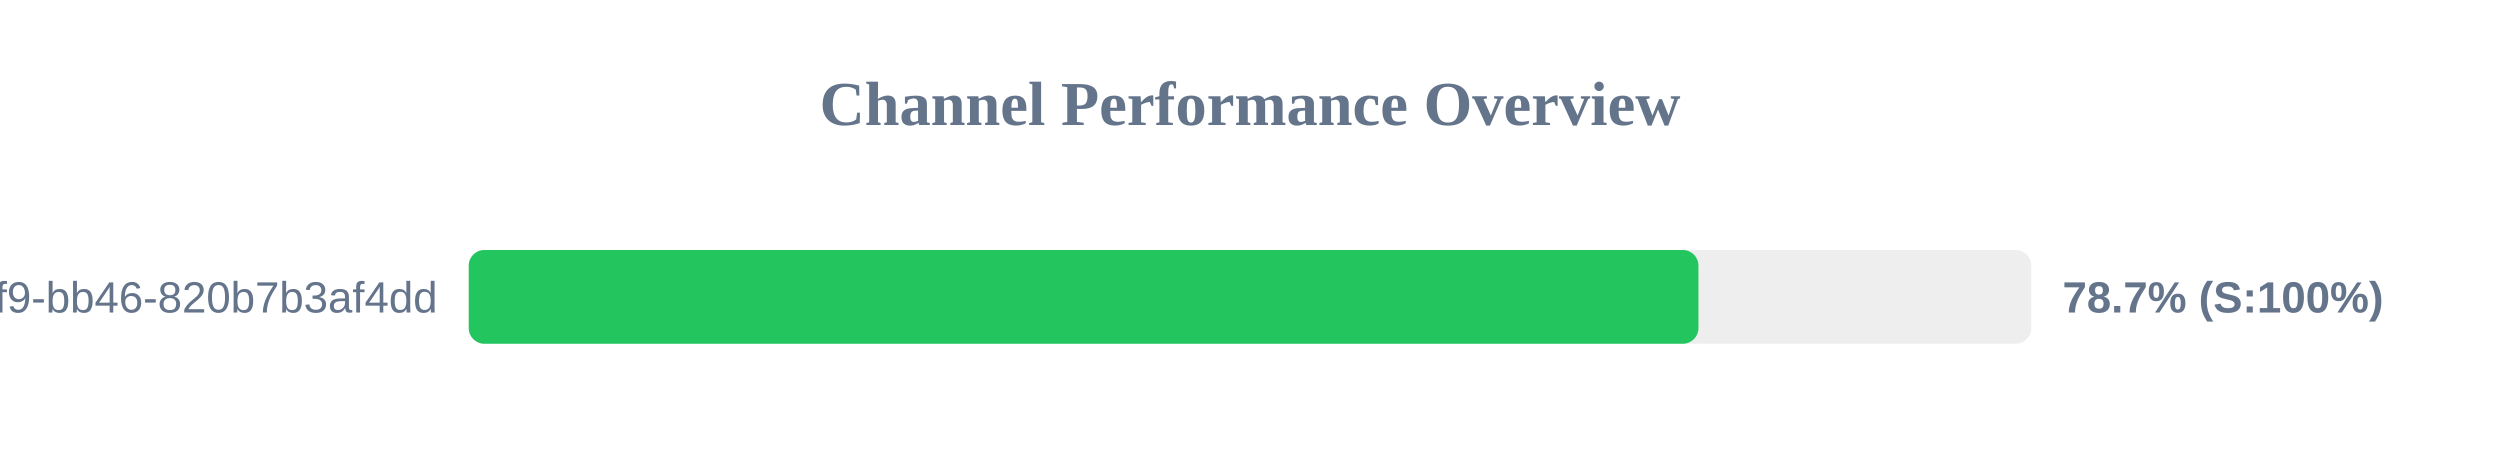
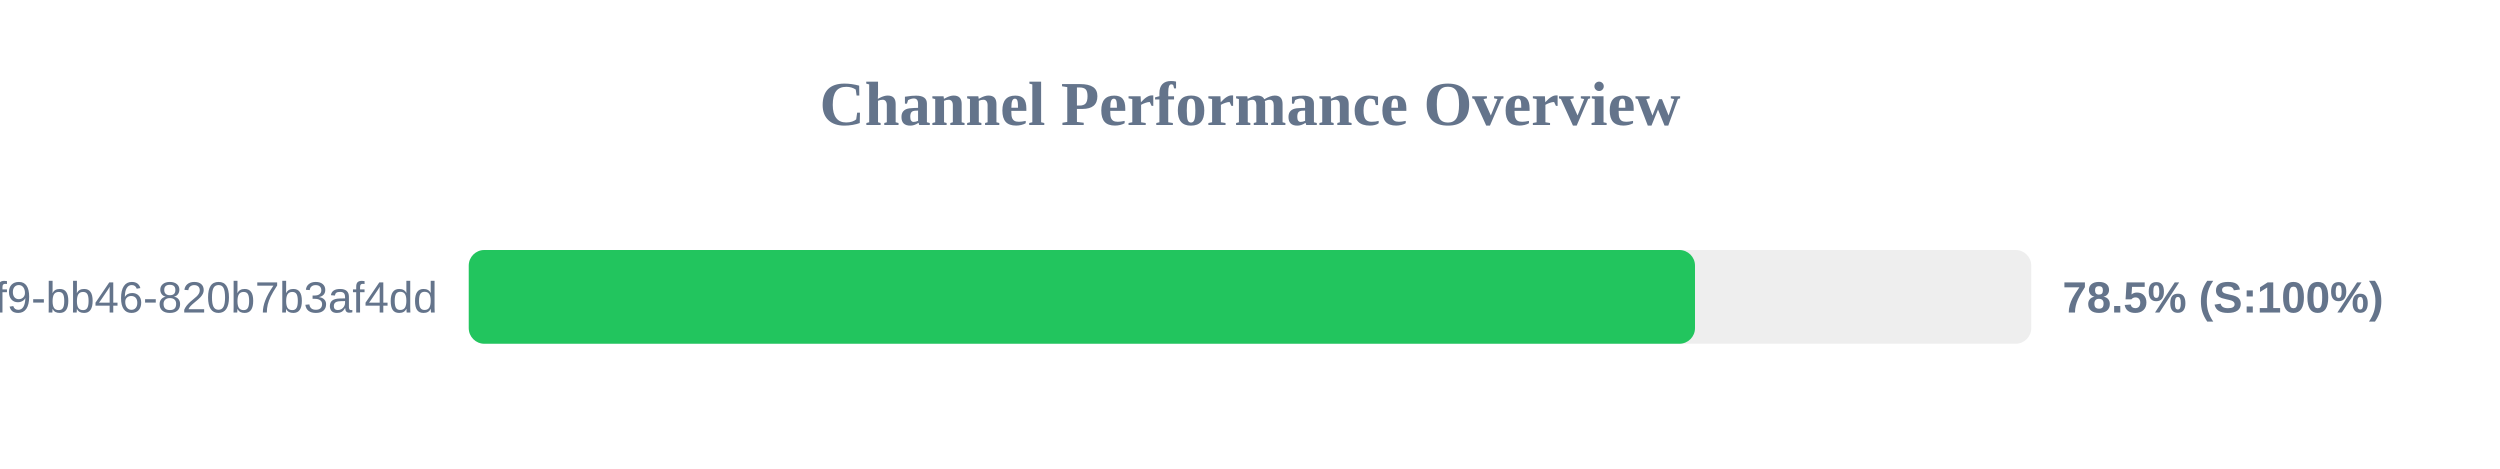
<svg xmlns="http://www.w3.org/2000/svg" width="800" height="150" version="1.1">
  <style>
        .row { font: 14px Arial; fill: #64748b; }
        .score { font: bold 14px Arial; fill: #64748b; }
    </style>
  <text x="400" y="40" text-anchor="middle" font-size="20px" font-weight="bold" fill="#64748b">Channel Performance Overview</text>
  <rect x="150" y="80" width="500" height="30" fill="#eee" rx="5" />
-   <rect x="150" y="80" width="393.5" height="30" fill="#22c55e" rx="5" />
+   <rect x="150" y="80" width="392.4" height="30" fill="#22c55e" rx="5" />
  <text x="140" y="100" text-anchor="end" class="row">?uuid=80b2ac81-ba69-41f9-bb46-820b7b3af4dd</text>
-   <text x="660" y="100" text-anchor="start" class="score">78.7% (S:100%)</text>
+   <text x="660" y="100" text-anchor="start" class="score">78.5% (S:100%)</text>
</svg>
